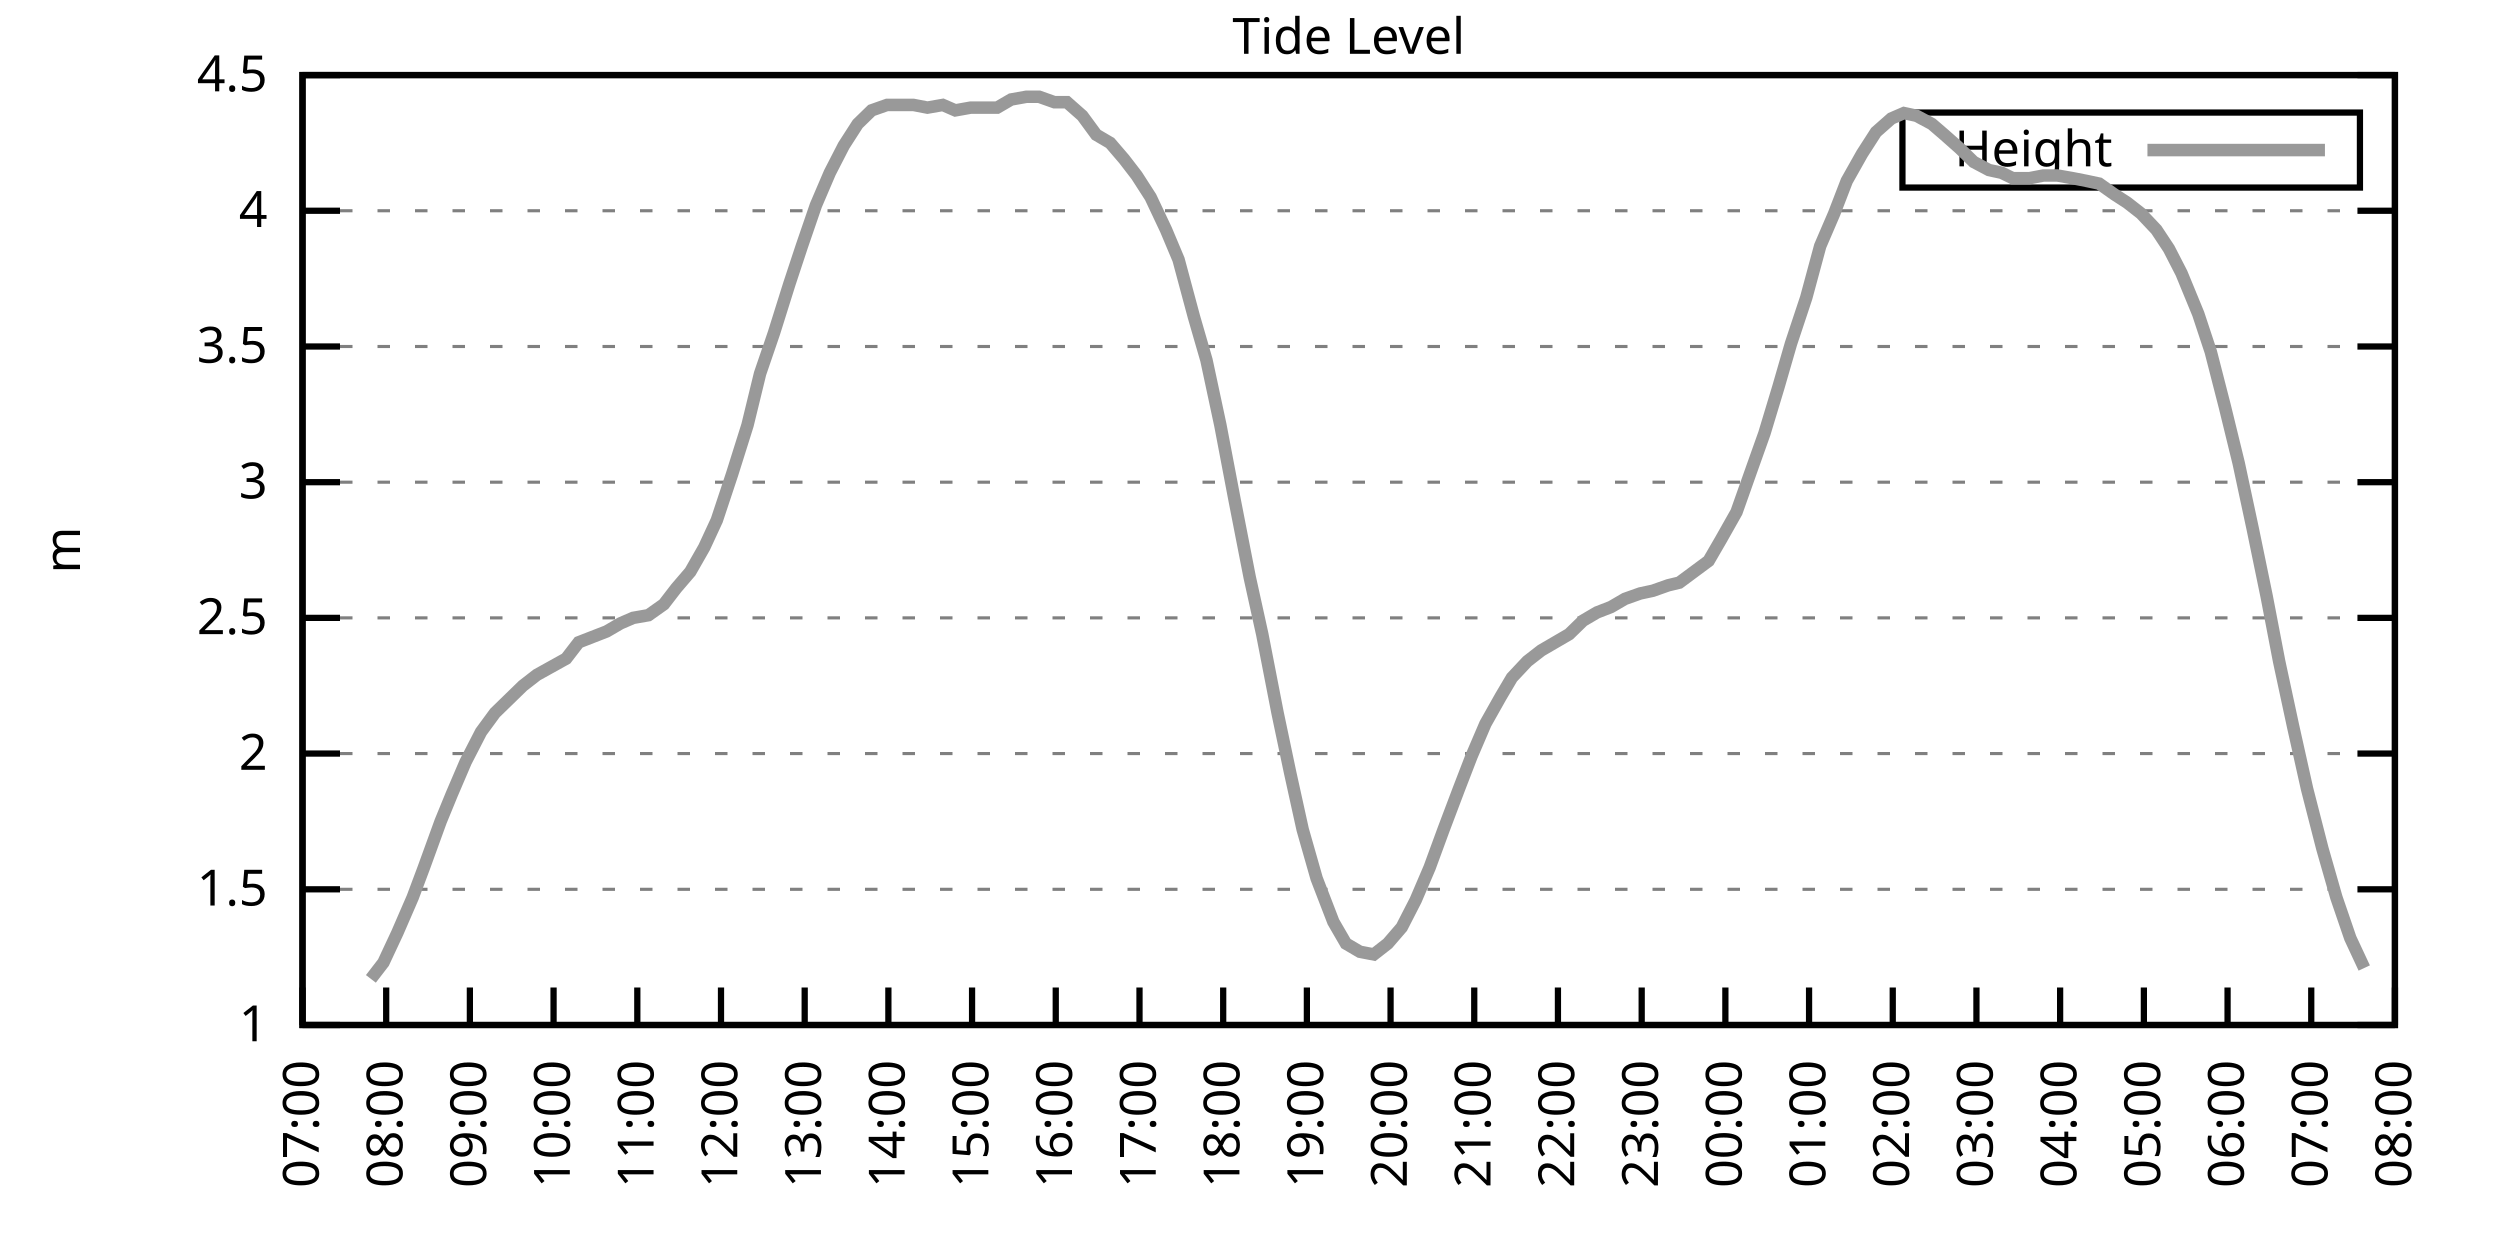
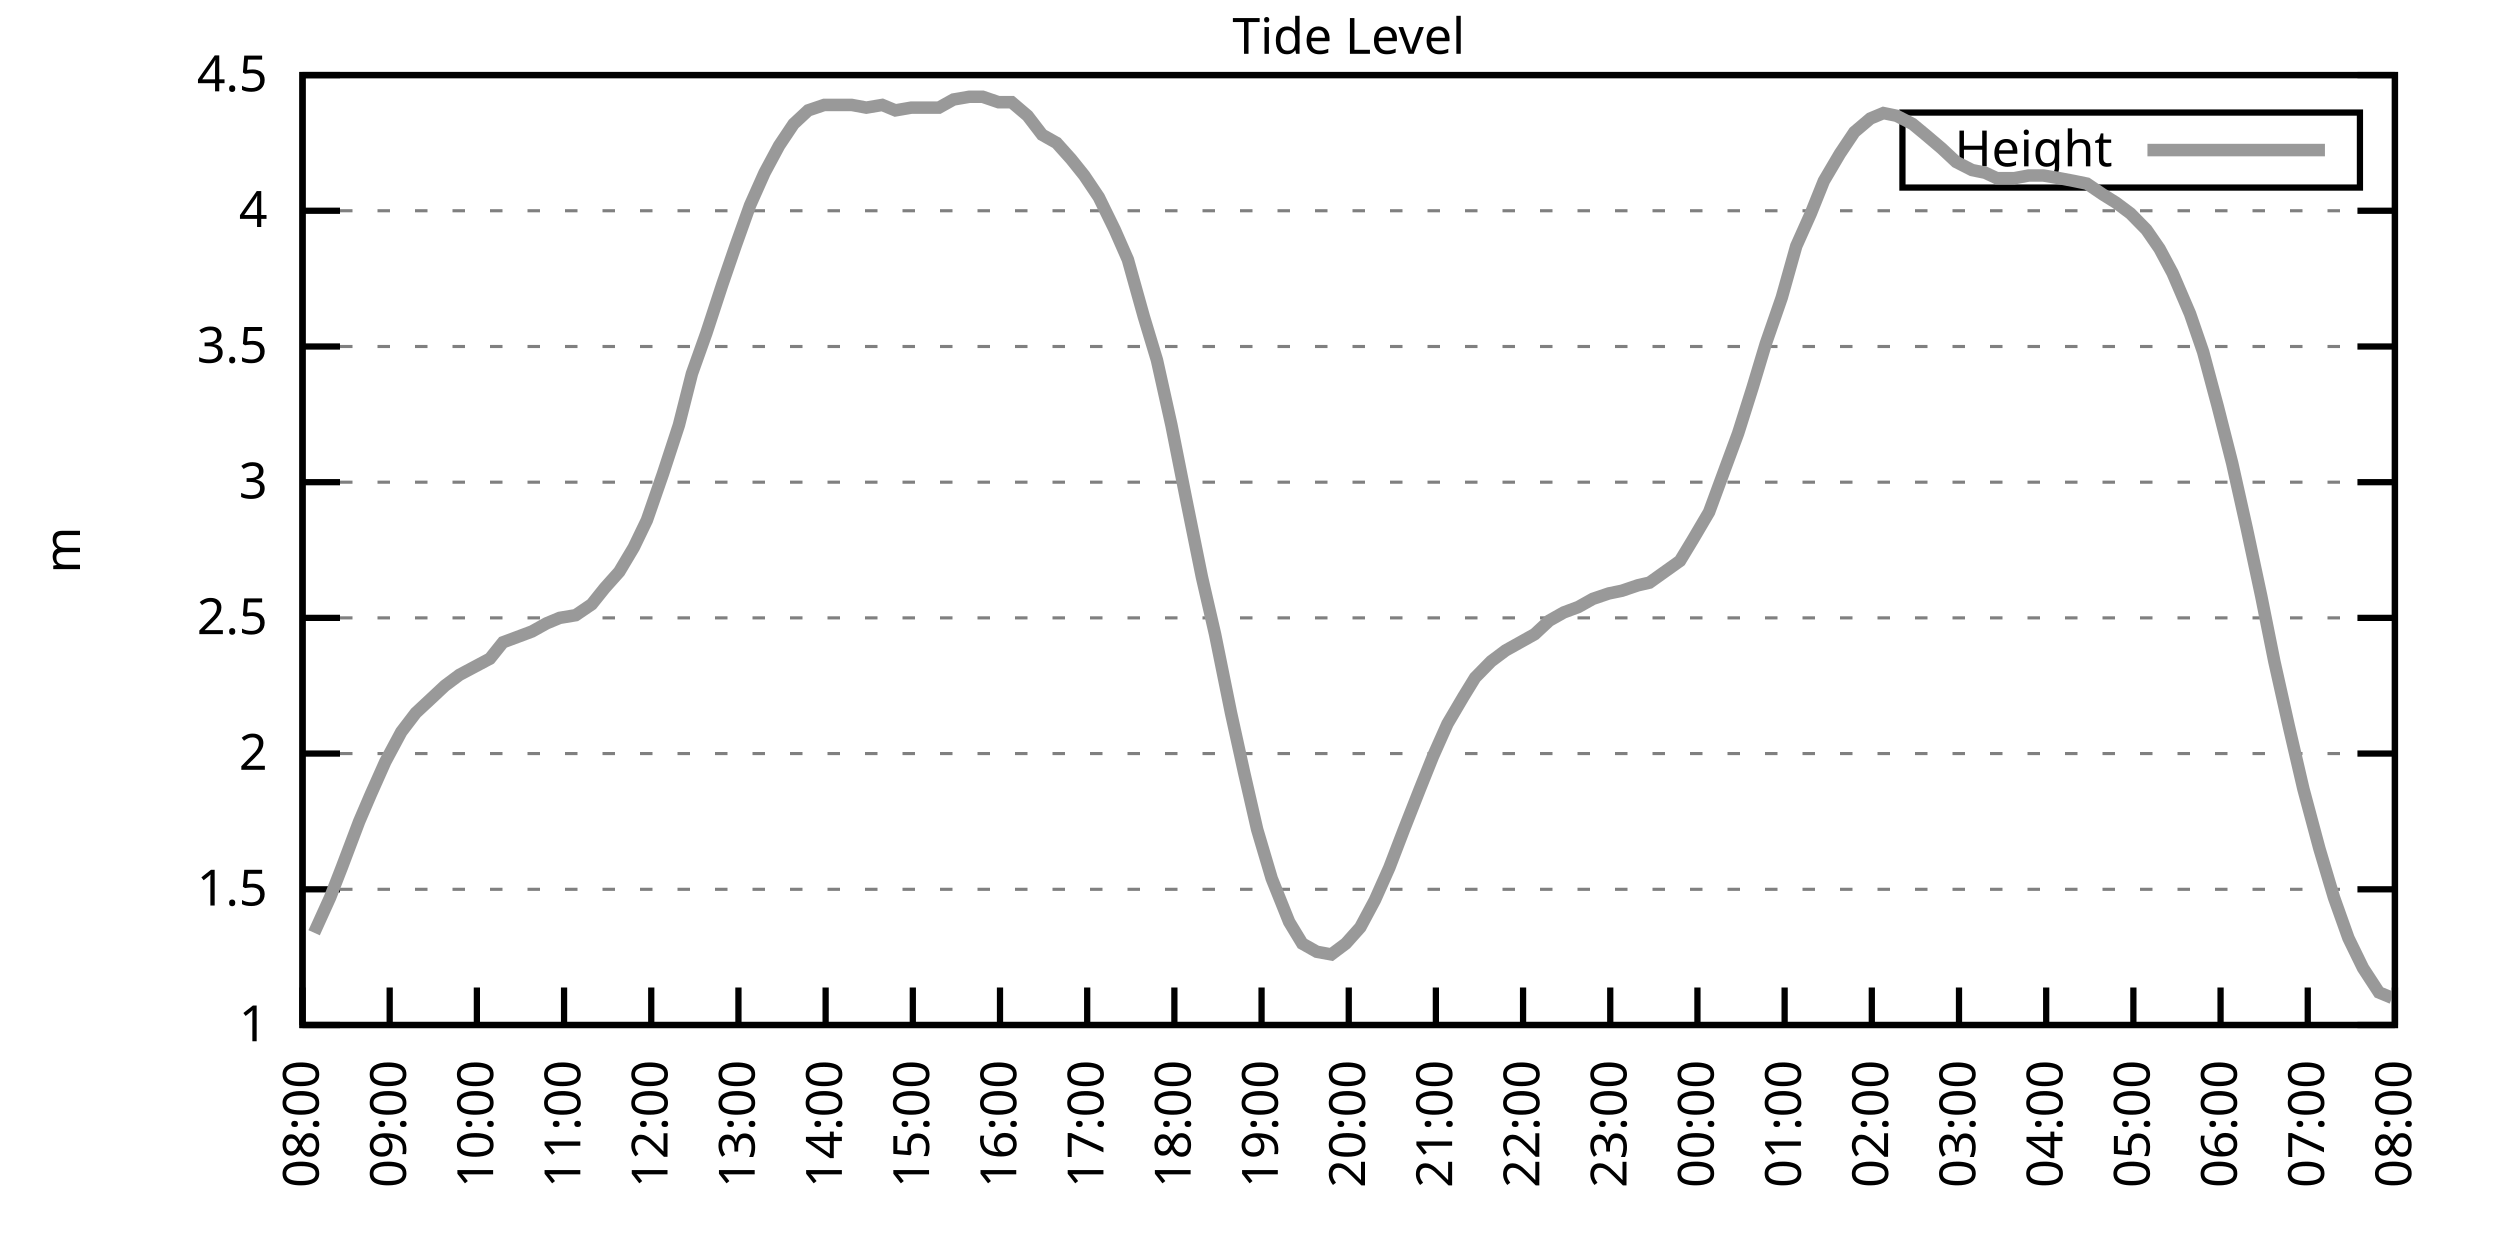
<svg xmlns="http://www.w3.org/2000/svg" xmlns:xlink="http://www.w3.org/1999/xlink" width="400" height="200" viewBox="0 0 400 200">
  <g id="gnuplot_canvas">
    <rect x="0" y="0" width="400" height="200" fill="none" />
    <defs>
      <circle id="gpDot" r="0.5" stroke-width="0.5" stroke="currentColor" />
      <path id="gpPt0" stroke-width="0.333" stroke="currentColor" d="M-1,0 h2 M0,-1 v2" />
      <path id="gpPt1" stroke-width="0.333" stroke="currentColor" d="M-1,-1 L1,1 M1,-1 L-1,1" />
      <path id="gpPt2" stroke-width="0.333" stroke="currentColor" d="M-1,0 L1,0 M0,-1 L0,1 M-1,-1 L1,1 M-1,1 L1,-1" />
      <rect id="gpPt3" stroke-width="0.333" stroke="currentColor" x="-1" y="-1" width="2" height="2" />
      <rect id="gpPt4" stroke-width="0.333" stroke="currentColor" fill="currentColor" x="-1" y="-1" width="2" height="2" />
      <circle id="gpPt5" stroke-width="0.333" stroke="currentColor" cx="0" cy="0" r="1" />
      <use xlink:href="#gpPt5" id="gpPt6" fill="currentColor" stroke="none" />
      <path id="gpPt7" stroke-width="0.333" stroke="currentColor" d="M0,-1.33 L-1.33,0.67 L1.33,0.67 z" />
      <use xlink:href="#gpPt7" id="gpPt8" fill="currentColor" stroke="none" />
      <use xlink:href="#gpPt7" id="gpPt9" stroke="currentColor" transform="rotate(180)" />
      <use xlink:href="#gpPt9" id="gpPt10" fill="currentColor" stroke="none" />
      <use xlink:href="#gpPt3" id="gpPt11" stroke="currentColor" transform="rotate(45)" />
      <use xlink:href="#gpPt11" id="gpPt12" fill="currentColor" stroke="none" />
      <path id="gpPt13" stroke-width="0.333" stroke="currentColor" d="M0,1.330 L1.265,0.411 L0.782,-1.067 L-0.782,-1.076 L-1.265,0.411 z" />
      <use xlink:href="#gpPt13" id="gpPt14" fill="currentColor" stroke="none" />
      <filter id="textbox" filterUnits="objectBoundingBox" x="0" y="0" height="1" width="1">
        <feFlood flood-color="white" flood-opacity="1" result="bgnd" />
        <feComposite in="SourceGraphic" in2="bgnd" operator="atop" />
      </filter>
      <filter id="greybox" filterUnits="objectBoundingBox" x="0" y="0" height="1" width="1">
        <feFlood flood-color="lightgrey" flood-opacity="1" result="grey" />
        <feComposite in="SourceGraphic" in2="grey" operator="atop" />
      </filter>
    </defs>
    <g fill="none" color="white" stroke="currentColor" stroke-width="1.00" stroke-linecap="butt" stroke-linejoin="miter">
</g>
    <g fill="none" color="black" stroke="currentColor" stroke-width="1.00" stroke-linecap="butt" stroke-linejoin="miter">
      <g stroke="none" shape-rendering="crispEdges">
        <polygon fill="rgb(255, 255, 255)" points="48.40,164.00 383.18,164.00 383.18,12.02 48.40,12.02 " />
      </g>
    </g>
    <g fill="none" color="black" stroke="currentColor" stroke-width="1.00" stroke-linecap="butt" stroke-linejoin="miter">
</g>
    <g fill="none" color="black" stroke="black" stroke-width="0.50" stroke-linecap="butt" stroke-linejoin="miter">
</g>
    <g fill="none" color="gray" stroke="currentColor" stroke-width="0.50" stroke-linecap="butt" stroke-linejoin="miter">
      <path stroke="gray" stroke-dasharray="2,4" class="gridline" d="M48.40,164.00 L383.19,164.00  " />
    </g>
    <g fill="none" color="gray" stroke="gray" stroke-width="1.00" stroke-linecap="butt" stroke-linejoin="miter">
</g>
    <g fill="none" color="black" stroke="currentColor" stroke-width="1.00" stroke-linecap="butt" stroke-linejoin="miter">
      <path stroke="black" d="M48.40,164.00 L54.40,164.00 M383.19,164.00 L377.19,164.00  " />
      <g transform="translate(42.80,166.60)" stroke="none" fill="black" font-family="Sans" font-size="8.00" text-anchor="end">
        <text>
          <tspan font-family="Sans"> 1</tspan>
        </text>
      </g>
    </g>
    <g fill="none" color="black" stroke="currentColor" stroke-width="1.00" stroke-linecap="butt" stroke-linejoin="miter">
</g>
    <g fill="none" color="black" stroke="black" stroke-width="0.50" stroke-linecap="butt" stroke-linejoin="miter">
</g>
    <g fill="none" color="gray" stroke="currentColor" stroke-width="0.50" stroke-linecap="butt" stroke-linejoin="miter">
      <path stroke="gray" stroke-dasharray="2,4" class="gridline" d="M48.40,142.29 L383.19,142.29  " />
    </g>
    <g fill="none" color="gray" stroke="gray" stroke-width="1.00" stroke-linecap="butt" stroke-linejoin="miter">
</g>
    <g fill="none" color="black" stroke="currentColor" stroke-width="1.00" stroke-linecap="butt" stroke-linejoin="miter">
      <path stroke="black" d="M48.40,142.29 L54.40,142.29 M383.19,142.29 L377.19,142.29  " />
      <g transform="translate(42.80,144.89)" stroke="none" fill="black" font-family="Sans" font-size="8.00" text-anchor="end">
        <text>
          <tspan font-family="Sans"> 1.5</tspan>
        </text>
      </g>
    </g>
    <g fill="none" color="black" stroke="currentColor" stroke-width="1.00" stroke-linecap="butt" stroke-linejoin="miter">
</g>
    <g fill="none" color="black" stroke="black" stroke-width="0.50" stroke-linecap="butt" stroke-linejoin="miter">
</g>
    <g fill="none" color="gray" stroke="currentColor" stroke-width="0.50" stroke-linecap="butt" stroke-linejoin="miter">
      <path stroke="gray" stroke-dasharray="2,4" class="gridline" d="M48.40,120.57 L383.19,120.57  " />
    </g>
    <g fill="none" color="gray" stroke="gray" stroke-width="1.00" stroke-linecap="butt" stroke-linejoin="miter">
</g>
    <g fill="none" color="black" stroke="currentColor" stroke-width="1.00" stroke-linecap="butt" stroke-linejoin="miter">
      <path stroke="black" d="M48.40,120.57 L54.40,120.57 M383.19,120.57 L377.19,120.57  " />
      <g transform="translate(42.80,123.17)" stroke="none" fill="black" font-family="Sans" font-size="8.00" text-anchor="end">
        <text>
          <tspan font-family="Sans"> 2</tspan>
        </text>
      </g>
    </g>
    <g fill="none" color="black" stroke="currentColor" stroke-width="1.00" stroke-linecap="butt" stroke-linejoin="miter">
</g>
    <g fill="none" color="black" stroke="black" stroke-width="0.50" stroke-linecap="butt" stroke-linejoin="miter">
</g>
    <g fill="none" color="gray" stroke="currentColor" stroke-width="0.50" stroke-linecap="butt" stroke-linejoin="miter">
      <path stroke="gray" stroke-dasharray="2,4" class="gridline" d="M48.40,98.86 L383.19,98.86  " />
    </g>
    <g fill="none" color="gray" stroke="gray" stroke-width="1.00" stroke-linecap="butt" stroke-linejoin="miter">
</g>
    <g fill="none" color="black" stroke="currentColor" stroke-width="1.00" stroke-linecap="butt" stroke-linejoin="miter">
      <path stroke="black" d="M48.40,98.86 L54.40,98.86 M383.19,98.86 L377.19,98.86  " />
      <g transform="translate(42.80,101.46)" stroke="none" fill="black" font-family="Sans" font-size="8.00" text-anchor="end">
        <text>
          <tspan font-family="Sans"> 2.5</tspan>
        </text>
      </g>
    </g>
    <g fill="none" color="black" stroke="currentColor" stroke-width="1.00" stroke-linecap="butt" stroke-linejoin="miter">
</g>
    <g fill="none" color="black" stroke="black" stroke-width="0.50" stroke-linecap="butt" stroke-linejoin="miter">
</g>
    <g fill="none" color="gray" stroke="currentColor" stroke-width="0.50" stroke-linecap="butt" stroke-linejoin="miter">
      <path stroke="gray" stroke-dasharray="2,4" class="gridline" d="M48.40,77.15 L383.19,77.15  " />
    </g>
    <g fill="none" color="gray" stroke="gray" stroke-width="1.00" stroke-linecap="butt" stroke-linejoin="miter">
</g>
    <g fill="none" color="black" stroke="currentColor" stroke-width="1.00" stroke-linecap="butt" stroke-linejoin="miter">
      <path stroke="black" d="M48.40,77.15 L54.40,77.15 M383.19,77.15 L377.19,77.15  " />
      <g transform="translate(42.80,79.75)" stroke="none" fill="black" font-family="Sans" font-size="8.00" text-anchor="end">
        <text>
          <tspan font-family="Sans"> 3</tspan>
        </text>
      </g>
    </g>
    <g fill="none" color="black" stroke="currentColor" stroke-width="1.00" stroke-linecap="butt" stroke-linejoin="miter">
</g>
    <g fill="none" color="black" stroke="black" stroke-width="0.50" stroke-linecap="butt" stroke-linejoin="miter">
</g>
    <g fill="none" color="gray" stroke="currentColor" stroke-width="0.50" stroke-linecap="butt" stroke-linejoin="miter">
      <path stroke="gray" stroke-dasharray="2,4" class="gridline" d="M48.40,55.44 L383.19,55.44  " />
    </g>
    <g fill="none" color="gray" stroke="gray" stroke-width="1.00" stroke-linecap="butt" stroke-linejoin="miter">
</g>
    <g fill="none" color="black" stroke="currentColor" stroke-width="1.00" stroke-linecap="butt" stroke-linejoin="miter">
      <path stroke="black" d="M48.40,55.44 L54.40,55.44 M383.19,55.44 L377.19,55.44  " />
      <g transform="translate(42.80,58.04)" stroke="none" fill="black" font-family="Sans" font-size="8.00" text-anchor="end">
        <text>
          <tspan font-family="Sans"> 3.5</tspan>
        </text>
      </g>
    </g>
    <g fill="none" color="black" stroke="currentColor" stroke-width="1.00" stroke-linecap="butt" stroke-linejoin="miter">
</g>
    <g fill="none" color="black" stroke="black" stroke-width="0.50" stroke-linecap="butt" stroke-linejoin="miter">
</g>
    <g fill="none" color="gray" stroke="currentColor" stroke-width="0.50" stroke-linecap="butt" stroke-linejoin="miter">
      <path stroke="gray" stroke-dasharray="2,4" class="gridline" d="M48.40,33.72 L383.19,33.72  " />
    </g>
    <g fill="none" color="gray" stroke="gray" stroke-width="1.00" stroke-linecap="butt" stroke-linejoin="miter">
</g>
    <g fill="none" color="black" stroke="currentColor" stroke-width="1.00" stroke-linecap="butt" stroke-linejoin="miter">
      <path stroke="black" d="M48.40,33.72 L54.40,33.72 M383.19,33.72 L377.19,33.72  " />
      <g transform="translate(42.80,36.32)" stroke="none" fill="black" font-family="Sans" font-size="8.00" text-anchor="end">
        <text>
          <tspan font-family="Sans"> 4</tspan>
        </text>
      </g>
    </g>
    <g fill="none" color="black" stroke="currentColor" stroke-width="1.00" stroke-linecap="butt" stroke-linejoin="miter">
</g>
    <g fill="none" color="black" stroke="black" stroke-width="0.50" stroke-linecap="butt" stroke-linejoin="miter">
</g>
    <g fill="none" color="gray" stroke="currentColor" stroke-width="0.50" stroke-linecap="butt" stroke-linejoin="miter">
      <path stroke="gray" stroke-dasharray="2,4" class="gridline" d="M48.40,12.01 L383.19,12.01  " />
    </g>
    <g fill="none" color="gray" stroke="gray" stroke-width="1.00" stroke-linecap="butt" stroke-linejoin="miter">
</g>
    <g fill="none" color="black" stroke="currentColor" stroke-width="1.00" stroke-linecap="butt" stroke-linejoin="miter">
      <path stroke="black" d="M48.40,12.01 L54.40,12.01 M383.19,12.01 L377.19,12.01  " />
      <g transform="translate(42.80,14.61)" stroke="none" fill="black" font-family="Sans" font-size="8.00" text-anchor="end">
        <text>
          <tspan font-family="Sans"> 4.5</tspan>
        </text>
      </g>
    </g>
    <g fill="none" color="black" stroke="currentColor" stroke-width="1.00" stroke-linecap="butt" stroke-linejoin="miter">
      <path stroke="black" d="M48.40,164.00 L48.40,158.00  " />
      <g transform="translate(51.00,169.60) rotate(270.00)" stroke="none" fill="black" font-family="Sans" font-size="8.00" text-anchor="end">
        <text>
-           <tspan font-family="Sans">07:00</tspan>
-         </text>
-       </g>
-     </g>
-     <g fill="none" color="black" stroke="currentColor" stroke-width="1.00" stroke-linecap="butt" stroke-linejoin="miter">
-       <path stroke="black" d="M61.79,164.00 L61.79,158.00  " />
-       <g transform="translate(64.39,169.60) rotate(270.00)" stroke="none" fill="black" font-family="Sans" font-size="8.00" text-anchor="end">
-         <text>
          <tspan font-family="Sans">08:00</tspan>
        </text>
      </g>
    </g>
    <g fill="none" color="black" stroke="currentColor" stroke-width="1.00" stroke-linecap="butt" stroke-linejoin="miter">
-       <path stroke="black" d="M75.18,164.00 L75.18,158.00  " />
-       <g transform="translate(77.78,169.60) rotate(270.00)" stroke="none" fill="black" font-family="Sans" font-size="8.00" text-anchor="end">
+       <path stroke="black" d="M62.35,164.00 L62.35,158.00  " />
+       <g transform="translate(64.95,169.60) rotate(270.00)" stroke="none" fill="black" font-family="Sans" font-size="8.00" text-anchor="end">
        <text>
          <tspan font-family="Sans">09:00</tspan>
        </text>
      </g>
    </g>
    <g fill="none" color="black" stroke="currentColor" stroke-width="1.00" stroke-linecap="butt" stroke-linejoin="miter">
-       <path stroke="black" d="M88.57,164.00 L88.57,158.00  " />
-       <g transform="translate(91.17,169.60) rotate(270.00)" stroke="none" fill="black" font-family="Sans" font-size="8.00" text-anchor="end">
+       <path stroke="black" d="M76.30,164.00 L76.30,158.00  " />
+       <g transform="translate(78.90,169.60) rotate(270.00)" stroke="none" fill="black" font-family="Sans" font-size="8.00" text-anchor="end">
        <text>
          <tspan font-family="Sans">10:00</tspan>
        </text>
      </g>
    </g>
    <g fill="none" color="black" stroke="currentColor" stroke-width="1.00" stroke-linecap="butt" stroke-linejoin="miter">
-       <path stroke="black" d="M101.97,164.00 L101.97,158.00  " />
-       <g transform="translate(104.57,169.60) rotate(270.00)" stroke="none" fill="black" font-family="Sans" font-size="8.00" text-anchor="end">
+       <path stroke="black" d="M90.25,164.00 L90.25,158.00  " />
+       <g transform="translate(92.85,169.60) rotate(270.00)" stroke="none" fill="black" font-family="Sans" font-size="8.00" text-anchor="end">
        <text>
          <tspan font-family="Sans">11:00</tspan>
        </text>
      </g>
    </g>
    <g fill="none" color="black" stroke="currentColor" stroke-width="1.00" stroke-linecap="butt" stroke-linejoin="miter">
-       <path stroke="black" d="M115.36,164.00 L115.36,158.00  " />
-       <g transform="translate(117.96,169.60) rotate(270.00)" stroke="none" fill="black" font-family="Sans" font-size="8.00" text-anchor="end">
+       <path stroke="black" d="M104.20,164.00 L104.20,158.00  " />
+       <g transform="translate(106.80,169.60) rotate(270.00)" stroke="none" fill="black" font-family="Sans" font-size="8.00" text-anchor="end">
        <text>
          <tspan font-family="Sans">12:00</tspan>
        </text>
      </g>
    </g>
    <g fill="none" color="black" stroke="currentColor" stroke-width="1.00" stroke-linecap="butt" stroke-linejoin="miter">
-       <path stroke="black" d="M128.75,164.00 L128.75,158.00  " />
-       <g transform="translate(131.35,169.60) rotate(270.00)" stroke="none" fill="black" font-family="Sans" font-size="8.00" text-anchor="end">
+       <path stroke="black" d="M118.15,164.00 L118.15,158.00  " />
+       <g transform="translate(120.75,169.60) rotate(270.00)" stroke="none" fill="black" font-family="Sans" font-size="8.00" text-anchor="end">
        <text>
          <tspan font-family="Sans">13:00</tspan>
        </text>
      </g>
    </g>
    <g fill="none" color="black" stroke="currentColor" stroke-width="1.00" stroke-linecap="butt" stroke-linejoin="miter">
-       <path stroke="black" d="M142.14,164.00 L142.14,158.00  " />
-       <g transform="translate(144.74,169.60) rotate(270.00)" stroke="none" fill="black" font-family="Sans" font-size="8.00" text-anchor="end">
+       <path stroke="black" d="M132.10,164.00 L132.10,158.00  " />
+       <g transform="translate(134.70,169.60) rotate(270.00)" stroke="none" fill="black" font-family="Sans" font-size="8.00" text-anchor="end">
        <text>
          <tspan font-family="Sans">14:00</tspan>
        </text>
      </g>
    </g>
    <g fill="none" color="black" stroke="currentColor" stroke-width="1.00" stroke-linecap="butt" stroke-linejoin="miter">
-       <path stroke="black" d="M155.53,164.00 L155.53,158.00  " />
-       <g transform="translate(158.13,169.60) rotate(270.00)" stroke="none" fill="black" font-family="Sans" font-size="8.00" text-anchor="end">
+       <path stroke="black" d="M146.05,164.00 L146.05,158.00  " />
+       <g transform="translate(148.65,169.60) rotate(270.00)" stroke="none" fill="black" font-family="Sans" font-size="8.00" text-anchor="end">
        <text>
          <tspan font-family="Sans">15:00</tspan>
        </text>
      </g>
    </g>
    <g fill="none" color="black" stroke="currentColor" stroke-width="1.00" stroke-linecap="butt" stroke-linejoin="miter">
-       <path stroke="black" d="M168.92,164.00 L168.92,158.00  " />
-       <g transform="translate(171.52,169.60) rotate(270.00)" stroke="none" fill="black" font-family="Sans" font-size="8.00" text-anchor="end">
+       <path stroke="black" d="M160.00,164.00 L160.00,158.00  " />
+       <g transform="translate(162.60,169.60) rotate(270.00)" stroke="none" fill="black" font-family="Sans" font-size="8.00" text-anchor="end">
        <text>
          <tspan font-family="Sans">16:00</tspan>
        </text>
      </g>
    </g>
    <g fill="none" color="black" stroke="currentColor" stroke-width="1.00" stroke-linecap="butt" stroke-linejoin="miter">
-       <path stroke="black" d="M182.32,164.00 L182.32,158.00  " />
-       <g transform="translate(184.92,169.60) rotate(270.00)" stroke="none" fill="black" font-family="Sans" font-size="8.00" text-anchor="end">
+       <path stroke="black" d="M173.95,164.00 L173.95,158.00  " />
+       <g transform="translate(176.55,169.60) rotate(270.00)" stroke="none" fill="black" font-family="Sans" font-size="8.00" text-anchor="end">
        <text>
          <tspan font-family="Sans">17:00</tspan>
        </text>
      </g>
    </g>
    <g fill="none" color="black" stroke="currentColor" stroke-width="1.00" stroke-linecap="butt" stroke-linejoin="miter">
-       <path stroke="black" d="M195.71,164.00 L195.71,158.00  " />
-       <g transform="translate(198.31,169.60) rotate(270.00)" stroke="none" fill="black" font-family="Sans" font-size="8.00" text-anchor="end">
+       <path stroke="black" d="M187.90,164.00 L187.90,158.00  " />
+       <g transform="translate(190.50,169.60) rotate(270.00)" stroke="none" fill="black" font-family="Sans" font-size="8.00" text-anchor="end">
        <text>
          <tspan font-family="Sans">18:00</tspan>
        </text>
      </g>
    </g>
    <g fill="none" color="black" stroke="currentColor" stroke-width="1.00" stroke-linecap="butt" stroke-linejoin="miter">
-       <path stroke="black" d="M209.10,164.00 L209.10,158.00  " />
-       <g transform="translate(211.70,169.60) rotate(270.00)" stroke="none" fill="black" font-family="Sans" font-size="8.00" text-anchor="end">
+       <path stroke="black" d="M201.85,164.00 L201.85,158.00  " />
+       <g transform="translate(204.45,169.60) rotate(270.00)" stroke="none" fill="black" font-family="Sans" font-size="8.00" text-anchor="end">
        <text>
          <tspan font-family="Sans">19:00</tspan>
        </text>
      </g>
    </g>
    <g fill="none" color="black" stroke="currentColor" stroke-width="1.00" stroke-linecap="butt" stroke-linejoin="miter">
-       <path stroke="black" d="M222.49,164.00 L222.49,158.00  " />
-       <g transform="translate(225.09,169.60) rotate(270.00)" stroke="none" fill="black" font-family="Sans" font-size="8.00" text-anchor="end">
+       <path stroke="black" d="M215.80,164.00 L215.80,158.00  " />
+       <g transform="translate(218.40,169.60) rotate(270.00)" stroke="none" fill="black" font-family="Sans" font-size="8.00" text-anchor="end">
        <text>
          <tspan font-family="Sans">20:00</tspan>
        </text>
      </g>
    </g>
    <g fill="none" color="black" stroke="currentColor" stroke-width="1.00" stroke-linecap="butt" stroke-linejoin="miter">
-       <path stroke="black" d="M235.88,164.00 L235.88,158.00  " />
-       <g transform="translate(238.48,169.60) rotate(270.00)" stroke="none" fill="black" font-family="Sans" font-size="8.00" text-anchor="end">
+       <path stroke="black" d="M229.74,164.00 L229.74,158.00  " />
+       <g transform="translate(232.34,169.60) rotate(270.00)" stroke="none" fill="black" font-family="Sans" font-size="8.00" text-anchor="end">
        <text>
          <tspan font-family="Sans">21:00</tspan>
        </text>
      </g>
    </g>
    <g fill="none" color="black" stroke="currentColor" stroke-width="1.00" stroke-linecap="butt" stroke-linejoin="miter">
-       <path stroke="black" d="M249.27,164.00 L249.27,158.00  " />
-       <g transform="translate(251.87,169.60) rotate(270.00)" stroke="none" fill="black" font-family="Sans" font-size="8.00" text-anchor="end">
+       <path stroke="black" d="M243.69,164.00 L243.69,158.00  " />
+       <g transform="translate(246.29,169.60) rotate(270.00)" stroke="none" fill="black" font-family="Sans" font-size="8.00" text-anchor="end">
        <text>
          <tspan font-family="Sans">22:00</tspan>
        </text>
      </g>
    </g>
    <g fill="none" color="black" stroke="currentColor" stroke-width="1.00" stroke-linecap="butt" stroke-linejoin="miter">
-       <path stroke="black" d="M262.67,164.00 L262.67,158.00  " />
-       <g transform="translate(265.27,169.60) rotate(270.00)" stroke="none" fill="black" font-family="Sans" font-size="8.00" text-anchor="end">
+       <path stroke="black" d="M257.64,164.00 L257.64,158.00  " />
+       <g transform="translate(260.24,169.60) rotate(270.00)" stroke="none" fill="black" font-family="Sans" font-size="8.00" text-anchor="end">
        <text>
          <tspan font-family="Sans">23:00</tspan>
        </text>
      </g>
    </g>
    <g fill="none" color="black" stroke="currentColor" stroke-width="1.00" stroke-linecap="butt" stroke-linejoin="miter">
-       <path stroke="black" d="M276.06,164.00 L276.06,158.00  " />
-       <g transform="translate(278.66,169.60) rotate(270.00)" stroke="none" fill="black" font-family="Sans" font-size="8.00" text-anchor="end">
+       <path stroke="black" d="M271.59,164.00 L271.59,158.00  " />
+       <g transform="translate(274.19,169.60) rotate(270.00)" stroke="none" fill="black" font-family="Sans" font-size="8.00" text-anchor="end">
        <text>
          <tspan font-family="Sans">00:00</tspan>
        </text>
      </g>
    </g>
    <g fill="none" color="black" stroke="currentColor" stroke-width="1.00" stroke-linecap="butt" stroke-linejoin="miter">
-       <path stroke="black" d="M289.45,164.00 L289.45,158.00  " />
-       <g transform="translate(292.05,169.60) rotate(270.00)" stroke="none" fill="black" font-family="Sans" font-size="8.00" text-anchor="end">
+       <path stroke="black" d="M285.54,164.00 L285.54,158.00  " />
+       <g transform="translate(288.14,169.60) rotate(270.00)" stroke="none" fill="black" font-family="Sans" font-size="8.00" text-anchor="end">
        <text>
          <tspan font-family="Sans">01:00</tspan>
        </text>
      </g>
    </g>
    <g fill="none" color="black" stroke="currentColor" stroke-width="1.00" stroke-linecap="butt" stroke-linejoin="miter">
-       <path stroke="black" d="M302.84,164.00 L302.84,158.00  " />
-       <g transform="translate(305.44,169.60) rotate(270.00)" stroke="none" fill="black" font-family="Sans" font-size="8.00" text-anchor="end">
+       <path stroke="black" d="M299.49,164.00 L299.49,158.00  " />
+       <g transform="translate(302.09,169.60) rotate(270.00)" stroke="none" fill="black" font-family="Sans" font-size="8.00" text-anchor="end">
        <text>
          <tspan font-family="Sans">02:00</tspan>
        </text>
      </g>
    </g>
    <g fill="none" color="black" stroke="currentColor" stroke-width="1.00" stroke-linecap="butt" stroke-linejoin="miter">
-       <path stroke="black" d="M316.23,164.00 L316.23,158.00  " />
-       <g transform="translate(318.83,169.60) rotate(270.00)" stroke="none" fill="black" font-family="Sans" font-size="8.00" text-anchor="end">
+       <path stroke="black" d="M313.44,164.00 L313.44,158.00  " />
+       <g transform="translate(316.04,169.60) rotate(270.00)" stroke="none" fill="black" font-family="Sans" font-size="8.00" text-anchor="end">
        <text>
          <tspan font-family="Sans">03:00</tspan>
        </text>
      </g>
    </g>
    <g fill="none" color="black" stroke="currentColor" stroke-width="1.00" stroke-linecap="butt" stroke-linejoin="miter">
-       <path stroke="black" d="M329.62,164.00 L329.62,158.00  " />
-       <g transform="translate(332.22,169.60) rotate(270.00)" stroke="none" fill="black" font-family="Sans" font-size="8.00" text-anchor="end">
+       <path stroke="black" d="M327.39,164.00 L327.39,158.00  " />
+       <g transform="translate(329.99,169.60) rotate(270.00)" stroke="none" fill="black" font-family="Sans" font-size="8.00" text-anchor="end">
        <text>
          <tspan font-family="Sans">04:00</tspan>
        </text>
      </g>
    </g>
    <g fill="none" color="black" stroke="currentColor" stroke-width="1.00" stroke-linecap="butt" stroke-linejoin="miter">
-       <path stroke="black" d="M343.02,164.00 L343.02,158.00  " />
-       <g transform="translate(345.62,169.60) rotate(270.00)" stroke="none" fill="black" font-family="Sans" font-size="8.00" text-anchor="end">
+       <path stroke="black" d="M341.34,164.00 L341.34,158.00  " />
+       <g transform="translate(343.94,169.60) rotate(270.00)" stroke="none" fill="black" font-family="Sans" font-size="8.00" text-anchor="end">
        <text>
          <tspan font-family="Sans">05:00</tspan>
        </text>
      </g>
    </g>
    <g fill="none" color="black" stroke="currentColor" stroke-width="1.00" stroke-linecap="butt" stroke-linejoin="miter">
-       <path stroke="black" d="M356.41,164.00 L356.41,158.00  " />
-       <g transform="translate(359.01,169.60) rotate(270.00)" stroke="none" fill="black" font-family="Sans" font-size="8.00" text-anchor="end">
+       <path stroke="black" d="M355.29,164.00 L355.29,158.00  " />
+       <g transform="translate(357.89,169.60) rotate(270.00)" stroke="none" fill="black" font-family="Sans" font-size="8.00" text-anchor="end">
        <text>
          <tspan font-family="Sans">06:00</tspan>
        </text>
      </g>
    </g>
    <g fill="none" color="black" stroke="currentColor" stroke-width="1.00" stroke-linecap="butt" stroke-linejoin="miter">
-       <path stroke="black" d="M369.80,164.00 L369.80,158.00  " />
-       <g transform="translate(372.40,169.60) rotate(270.00)" stroke="none" fill="black" font-family="Sans" font-size="8.00" text-anchor="end">
+       <path stroke="black" d="M369.24,164.00 L369.24,158.00  " />
+       <g transform="translate(371.84,169.60) rotate(270.00)" stroke="none" fill="black" font-family="Sans" font-size="8.00" text-anchor="end">
        <text>
          <tspan font-family="Sans">07:00</tspan>
        </text>
      </g>
    </g>
    <g fill="none" color="black" stroke="currentColor" stroke-width="1.00" stroke-linecap="butt" stroke-linejoin="miter">
      <path stroke="black" d="M383.19,164.00 L383.19,158.00  " />
      <g transform="translate(385.79,169.60) rotate(270.00)" stroke="none" fill="black" font-family="Sans" font-size="8.00" text-anchor="end">
        <text>
          <tspan font-family="Sans">08:00</tspan>
        </text>
      </g>
    </g>
    <g fill="none" color="black" stroke="currentColor" stroke-width="1.00" stroke-linecap="butt" stroke-linejoin="miter">
</g>
    <g fill="none" color="black" stroke="currentColor" stroke-width="1.00" stroke-linecap="butt" stroke-linejoin="miter">
      <path stroke="black" d="M48.40,12.01 L48.40,164.00 L383.19,164.00 L383.19,12.01 L48.40,12.01 Z  " />
    </g>
    <g fill="none" color="black" stroke="currentColor" stroke-width="1.00" stroke-linecap="butt" stroke-linejoin="miter">
</g>
    <g fill="none" color="black" stroke="currentColor" stroke-width="1.00" stroke-linecap="butt" stroke-linejoin="miter">
      <path stroke="black" d="M304.39,30.01 L304.39,18.01 L377.59,18.01 L377.59,30.01 L304.39,30.01 Z  " />
    </g>
    <g id="Tide_level_plot_1">
      <g fill="none" color="white" stroke="black" stroke-width="2.00" stroke-linecap="butt" stroke-linejoin="miter">
</g>
      <g fill="none" color="black" stroke="currentColor" stroke-width="2.00" stroke-linecap="butt" stroke-linejoin="miter">
        <g transform="translate(337.99,26.61)" stroke="none" fill="black" font-family="Sans" font-size="8.00" text-anchor="end">
          <text>
            <tspan font-family="Sans">Height</tspan>
          </text>
        </g>
      </g>
      <g fill="none" color="black" stroke="currentColor" stroke-width="2.00" stroke-linecap="butt" stroke-linejoin="miter">
-         <path stroke="rgb(153, 153, 153)" d="M343.59,24.01 L371.99,24.01 M59.34,156.62 L61.35,154.01 L63.58,149.24 L66.03,143.59 L67.82,138.81 L70.50,131.43   L72.28,127.09 L74.51,121.88 L76.97,117.10 L79.20,114.06 L81.43,111.89 L83.66,109.72 L85.90,107.98 L90.58,105.38   L92.59,102.77 L94.82,101.90 L97.06,101.03 L99.29,99.73 L101.30,98.86 L103.75,98.43 L106.21,96.69 L108.22,94.08   L110.45,91.48 L112.68,87.57 L114.69,83.23 L117.14,75.85 L119.60,68.03 L121.61,59.78 L123.84,53.26 L126.29,45.45   L128.30,39.37 L130.54,32.85 L132.77,27.64 L135.00,23.30 L137.23,19.83 L139.46,17.66 L141.92,16.79 L143.93,16.79   L146.16,16.79 L148.39,17.22 L150.85,16.79 L152.85,17.66 L155.31,17.22 L157.32,17.22 L159.55,17.22 L161.78,15.92   L164.24,15.48 L166.25,15.48 L168.70,16.35 L170.71,16.35 L173.17,18.52 L175.40,21.56 L177.63,22.87 L179.86,25.47   L181.87,28.08 L184.10,31.55 L186.56,36.76 L188.57,41.54 L191.02,50.66 L193.03,57.61 L195.26,68.03 L197.49,79.75   L199.95,92.35 L201.96,101.47 L204.41,114.06 L206.42,123.61 L208.43,132.73 L210.66,140.55 L213.34,147.50 L215.35,150.97   L217.58,152.28 L219.81,152.71 L222.04,150.97 L224.28,148.37 L226.51,144.02 L228.74,138.81 L230.97,132.73 L233.43,126.22   L235.44,121.01 L237.67,115.80 L240.12,111.45 L241.91,108.42 L244.36,105.81 L246.60,104.07 L248.83,102.77 L251.06,101.47   L253.29,99.30 L255.52,97.99 L257.76,97.12 L259.99,95.82 L262.44,94.95 L264.45,94.52 L266.91,93.65 L268.69,93.22   L273.38,89.74 L275.39,86.27 L277.84,81.93 L280.30,74.98 L282.31,69.33 L284.54,61.95 L286.55,55.00 L289.00,47.62   L291.23,39.37 L293.47,34.16 L295.48,28.95 L297.93,24.60 L300.16,21.13 L302.62,18.96 L304.63,18.09 L306.63,18.52   L309.09,19.83 L311.10,21.56 L313.55,23.73 L315.79,25.91 L318.24,27.21 L320.25,27.64 L322.04,28.51 L324.71,28.51   L326.95,28.08 L329.18,28.08 L331.63,28.51 L333.86,28.95 L335.87,29.38 L338.33,31.12 L340.34,32.42 L342.57,34.16   L345.02,36.76 L347.03,39.80 L349.04,43.71 L351.72,50.22 L353.73,56.30 L355.96,64.99 L358.19,74.11 L360.42,84.53   L362.66,95.39 L364.66,105.81 L366.90,116.23 L369.13,126.22 L371.58,135.77 L373.82,143.59 L376.05,150.10 L378.28,154.88    " />
+         <path stroke="rgb(153, 153, 153)" d="M343.59,24.01 L371.99,24.01 M50.26,149.24 L52.82,143.59 L54.68,138.81 L57.47,131.43 L59.33,127.09 L61.65,121.88   L64.21,117.10 L66.53,114.06 L68.86,111.89 L71.18,109.72 L73.51,107.98 L78.39,105.38 L80.48,102.77 L82.81,101.90   L85.13,101.03 L87.46,99.73 L89.55,98.86 L92.11,98.43 L94.67,96.69 L96.76,94.08 L99.08,91.48 L101.41,87.57   L103.50,83.23 L106.06,75.85 L108.62,68.03 L110.71,59.78 L113.03,53.26 L115.59,45.45 L117.68,39.37 L120.01,32.85   L122.33,27.64 L124.66,23.30 L126.98,19.83 L129.31,17.66 L131.87,16.79 L133.96,16.79 L136.28,16.79 L138.61,17.22   L141.16,16.79 L143.26,17.66 L145.81,17.22 L147.91,17.22 L150.23,17.22 L152.56,15.92 L155.11,15.48 L157.21,15.48   L159.76,16.35 L161.86,16.35 L164.41,18.52 L166.74,21.56 L169.06,22.87 L171.39,25.47 L173.48,28.08 L175.81,31.55   L178.36,36.76 L180.46,41.54 L183.01,50.66 L185.11,57.61 L187.43,68.03 L189.76,79.75 L192.31,92.35 L194.41,101.47   L196.96,114.06 L199.06,123.61 L201.15,132.73 L203.47,140.55 L206.26,147.50 L208.36,150.97 L210.68,152.28 L213.01,152.71   L215.33,150.97 L217.65,148.37 L219.98,144.02 L222.30,138.81 L224.63,132.73 L227.19,126.22 L229.28,121.01 L231.60,115.80   L234.16,111.45 L236.02,108.42 L238.58,105.81 L240.90,104.07 L243.23,102.77 L245.55,101.47 L247.88,99.30 L250.20,97.99   L252.53,97.12 L254.85,95.82 L257.41,94.95 L259.50,94.52 L262.06,93.65 L263.92,93.22 L268.80,89.74 L270.90,86.27   L273.45,81.93 L276.01,74.98 L278.10,69.33 L280.43,61.95 L282.52,55.00 L285.08,47.62 L287.40,39.37 L289.73,34.16   L291.82,28.95 L294.38,24.60 L296.70,21.13 L299.26,18.96 L301.35,18.09 L303.44,18.52 L306.00,19.83 L308.09,21.56   L310.65,23.73 L312.98,25.91 L315.53,27.21 L317.63,27.64 L319.49,28.51 L322.28,28.51 L324.60,28.08 L326.93,28.08   L329.48,28.51 L331.81,28.95 L333.90,29.38 L336.46,31.12 L338.55,32.42 L340.88,34.16 L343.43,36.76 L345.53,39.80   L347.62,43.71 L350.41,50.22 L352.50,56.30 L354.83,64.99 L357.15,74.11 L359.48,84.53 L361.80,95.39 L363.89,105.81   L366.22,116.23 L368.54,126.22 L371.10,135.77 L373.43,143.59 L375.75,150.10 L378.08,154.88 L380.63,158.79 L382.73,159.66    " />
      </g>
    </g>
    <g fill="none" color="black" stroke="currentColor" stroke-width="2.00" stroke-linecap="butt" stroke-linejoin="miter">
</g>
    <g fill="none" color="black" stroke="black" stroke-width="1.00" stroke-linecap="butt" stroke-linejoin="miter">
</g>
    <g fill="none" color="black" stroke="currentColor" stroke-width="1.00" stroke-linecap="butt" stroke-linejoin="miter">
      <path stroke="black" d="M48.40,12.01 L48.40,164.00 L383.19,164.00 L383.19,12.01 L48.40,12.01 Z  " />
      <g transform="translate(12.80,88.01) rotate(270.00)" stroke="none" fill="black" font-family="Sans" font-size="8.00" text-anchor="middle">
        <text>
          <tspan font-family="Sans">m</tspan>
        </text>
      </g>
    </g>
    <g fill="none" color="black" stroke="currentColor" stroke-width="1.00" stroke-linecap="butt" stroke-linejoin="miter">
</g>
    <g fill="none" color="black" stroke="currentColor" stroke-width="1.00" stroke-linecap="butt" stroke-linejoin="miter">
      <g transform="translate(215.79,8.61)" stroke="none" fill="black" font-family="Sans" font-size="8.00" text-anchor="middle">
        <text>
          <tspan font-family="Sans">Tide Level</tspan>
        </text>
      </g>
    </g>
    <g fill="none" color="black" stroke="currentColor" stroke-width="1.00" stroke-linecap="butt" stroke-linejoin="miter">
</g>
  </g>
</svg>
